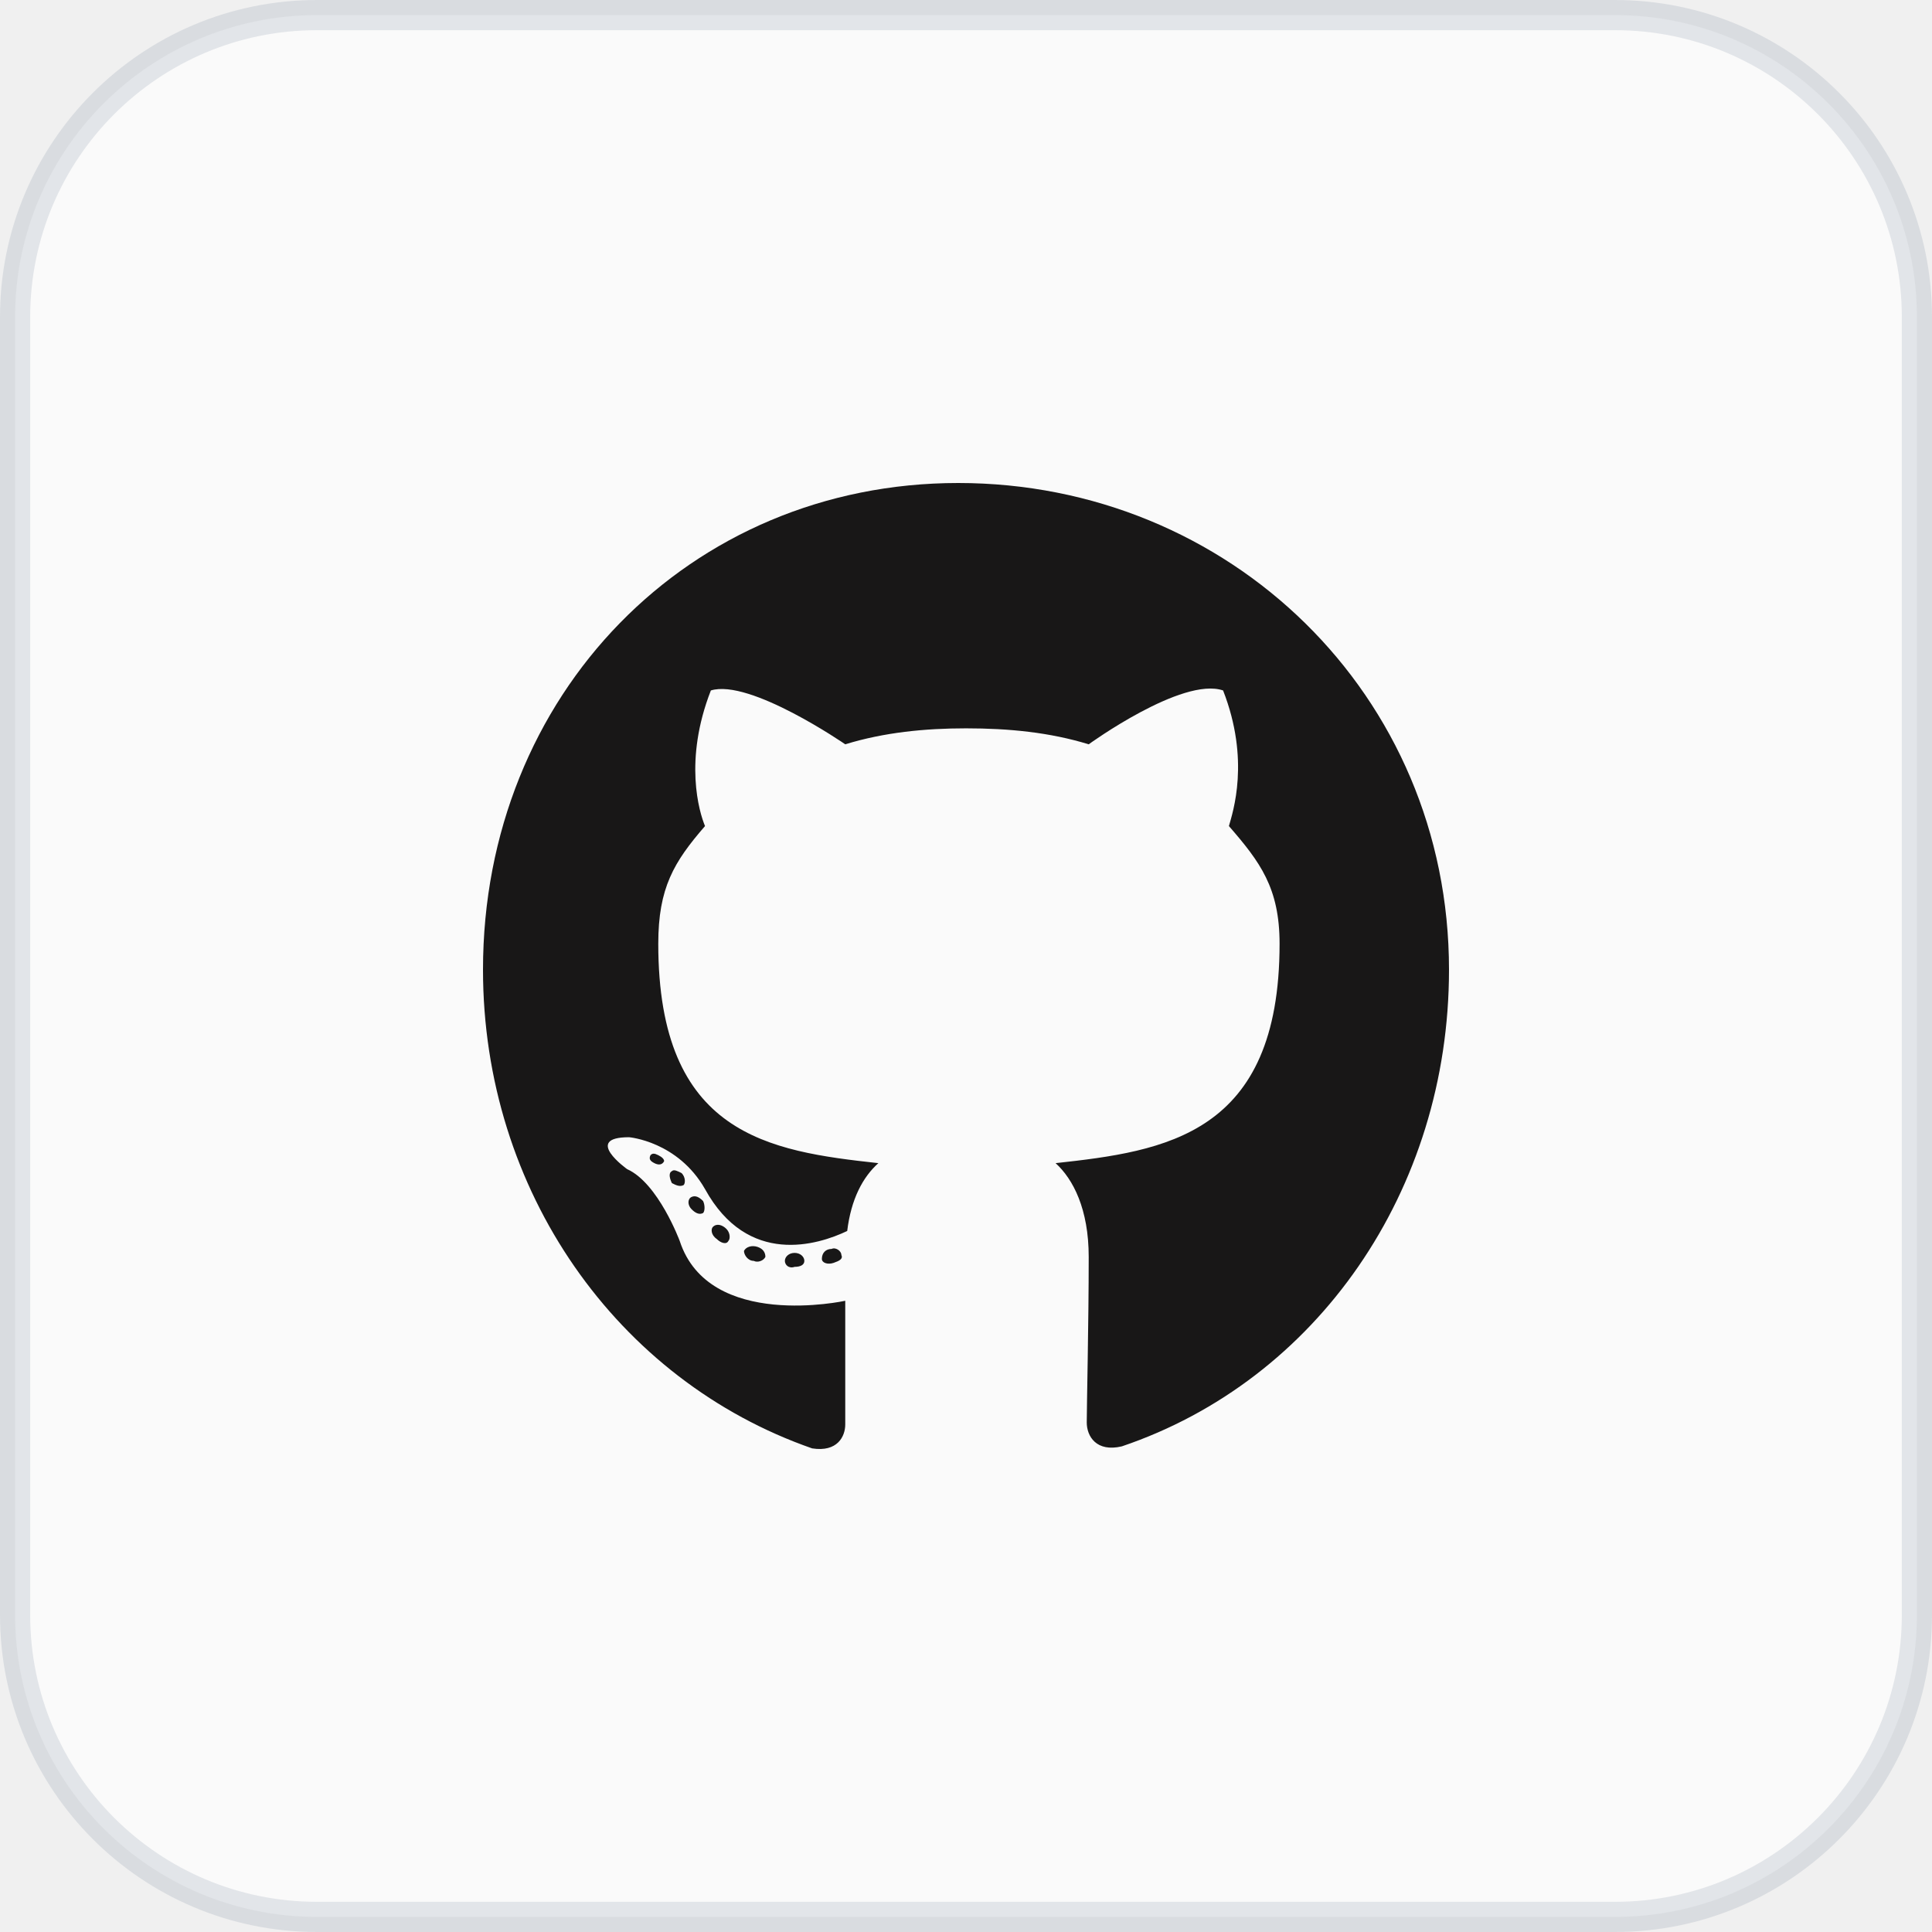
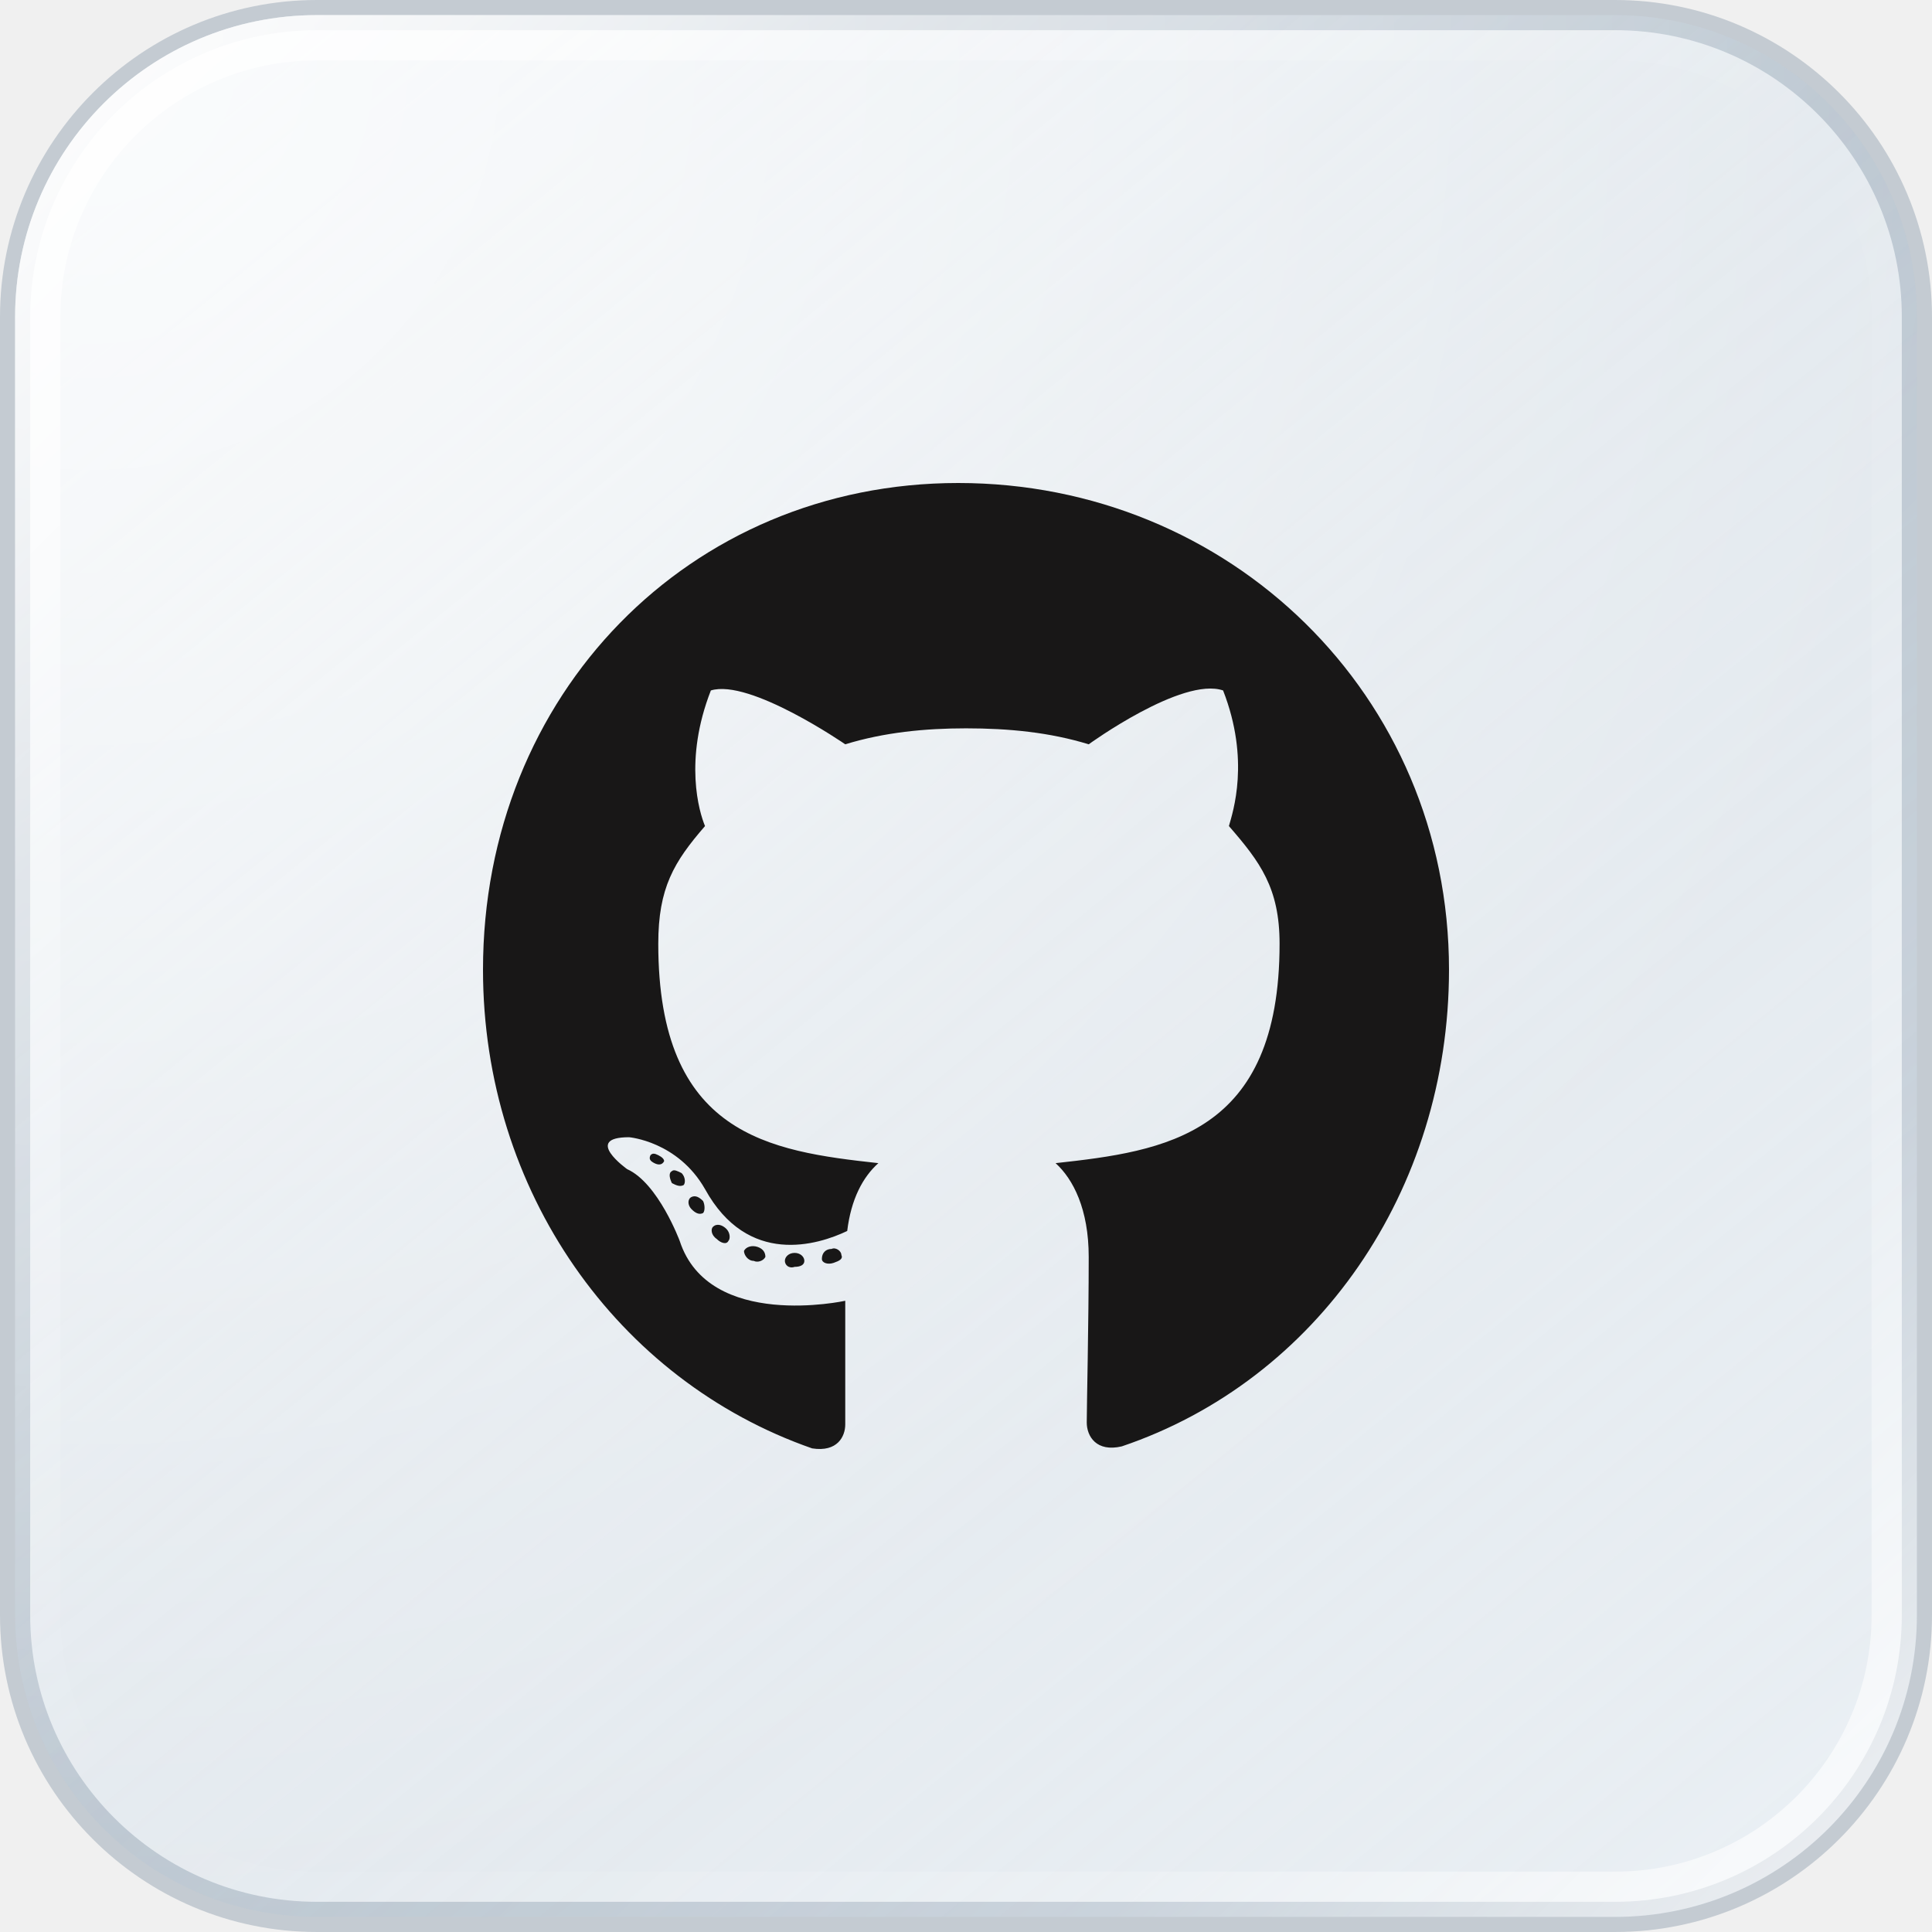
- <svg xmlns="http://www.w3.org/2000/svg" viewBox="0 0 64 64" fill="none">
-   <rect x=".5" y=".5" width="63" height="63" rx="10" fill="#FFFFFF" fill-opacity="0.64" stroke="#62758A" stroke-opacity=".16" />
+ <svg xmlns="http://www.w3.org/2000/svg" viewBox="0 0 64 64" fill="none" color="#374151">
+   <g>
+     <defs>
+       <linearGradient id="github-app-light-background-surface" x1="6" y1="0" x2="58" y2="64" gradientUnits="userSpaceOnUse">
+         <stop offset="0" stop-color="#F3F7FA" stop-opacity=".82" />
+         <stop offset=".48" stop-color="#DCE5ED" stop-opacity=".64" />
+         <stop offset="1" stop-color="#E8EFF5" stop-opacity=".78" />
+       </linearGradient>
+       <radialGradient id="github-app-light-background-sheen" cx="3" cy="2" r="62" gradientUnits="userSpaceOnUse">
+         <stop stop-color="#FFFFFF" stop-opacity=".64" />
+         <stop offset="1" stop-color="#FFFFFF" stop-opacity="0" />
+       </radialGradient>
+       <linearGradient id="github-app-light-background-reflection" x1="0" y1="0" x2="64" y2="64" gradientUnits="userSpaceOnUse">
+         <stop stop-color="#FFFFFF" stop-opacity=".98" />
+         <stop offset=".23" stop-color="#FFFFFF" stop-opacity=".25" />
+         <stop offset=".5" stop-color="#FFFFFF" stop-opacity="0" />
+         <stop offset=".78" stop-color="#FFFFFF" stop-opacity=".18" />
+         <stop offset="1" stop-color="#FFFFFF" stop-opacity=".8" />
+       </linearGradient>
+     </defs>
+     <rect x=".5" y=".5" width="63" height="63" rx="10" fill="url(#github-app-light-background-surface)" stroke="#526E86" stroke-opacity=".28" />
+     <rect x=".5" y=".5" width="63" height="63" rx="10" fill="url(#github-app-light-background-sheen)" />
+     <rect x="1.25" y="1.25" width="61.5" height="61.5" rx="9.25" stroke="url(#github-app-light-background-reflection)" stroke-width="1.5" />
+   </g>
  <defs>
    <clipPath id="github-app-light-tile">
      <rect x=".5" y=".5" width="63" height="63" rx="10" />
    </clipPath>
  </defs>
  <g clip-path="url(#github-app-light-tile)">
    <svg fill="none" viewBox="0 0 36 36" x="16.0" y="16.0" width="32.0" height="32.0">
      <path d="M11.976 28.989C11.976 28.841 11.831 28.692 11.613 28.692C11.395 28.692 11.25 28.841 11.25 28.989C11.25 29.138 11.395 29.287 11.613 29.212C11.831 29.212 11.976 29.138 11.976 28.989ZM9.726 28.618C9.798 28.469 10.016 28.395 10.234 28.469C10.452 28.544 10.524 28.692 10.524 28.841C10.452 28.989 10.234 29.064 10.089 28.989C9.871 28.989 9.726 28.767 9.726 28.618ZM12.992 28.544C13.137 28.469 13.355 28.618 13.355 28.767C13.427 28.915 13.282 28.989 13.065 29.064C12.847 29.138 12.629 29.064 12.629 28.915C12.629 28.692 12.774 28.544 12.992 28.544ZM17.71 0C27.798 0 36 7.879 36 18.137C36 26.388 31.064 33.449 23.806 35.902C22.863 36.125 22.5 35.531 22.5 35.01C22.5 34.416 22.573 31.294 22.573 28.841C22.573 27.057 21.992 25.942 21.339 25.347C25.403 24.901 29.686 24.307 29.686 17.171C29.686 15.089 28.96 14.123 27.798 12.785C27.944 12.265 28.597 10.332 27.581 7.731C26.056 7.21 22.573 9.738 22.573 9.738C21.121 9.292 19.597 9.143 18 9.143C16.476 9.143 14.952 9.292 13.5 9.738C13.5 9.738 9.944 7.285 8.492 7.731C7.476 10.332 8.056 12.265 8.274 12.785C7.113 14.123 6.532 15.089 6.532 17.171C6.532 24.307 10.669 24.901 14.734 25.347C14.153 25.868 13.718 26.685 13.573 27.875C12.484 28.395 9.871 29.212 8.274 26.314C7.258 24.53 5.444 24.381 5.444 24.381C3.702 24.381 5.371 25.57 5.371 25.57C6.532 26.091 7.331 28.246 7.331 28.246C8.419 31.591 13.5 30.476 13.5 30.476C13.5 32.037 13.5 34.564 13.5 35.085C13.5 35.531 13.21 36.125 12.266 35.977C5.008 33.449 0 26.388 0 18.137C0 7.879 7.694 0 17.71 0ZM7.04 25.645C7.113 25.57 7.258 25.645 7.403 25.719C7.548 25.868 7.548 26.091 7.476 26.165C7.331 26.239 7.185 26.165 7.04 26.091C6.968 25.942 6.895 25.719 7.04 25.645ZM6.242 25.05C6.315 24.976 6.387 24.976 6.532 25.05C6.677 25.124 6.75 25.199 6.75 25.273C6.677 25.422 6.532 25.422 6.387 25.347C6.242 25.273 6.169 25.199 6.242 25.05ZM8.565 27.726C8.71 27.577 8.927 27.651 9.073 27.8C9.218 27.949 9.218 28.172 9.145 28.246C9.073 28.395 8.855 28.32 8.71 28.172C8.492 28.023 8.492 27.8 8.565 27.726ZM7.766 26.611C7.911 26.537 8.056 26.611 8.202 26.759C8.274 26.908 8.274 27.131 8.202 27.206C8.056 27.28 7.911 27.206 7.766 27.057C7.621 26.908 7.621 26.685 7.766 26.611Z" fill="#181717" />
    </svg>
  </g>
</svg>
